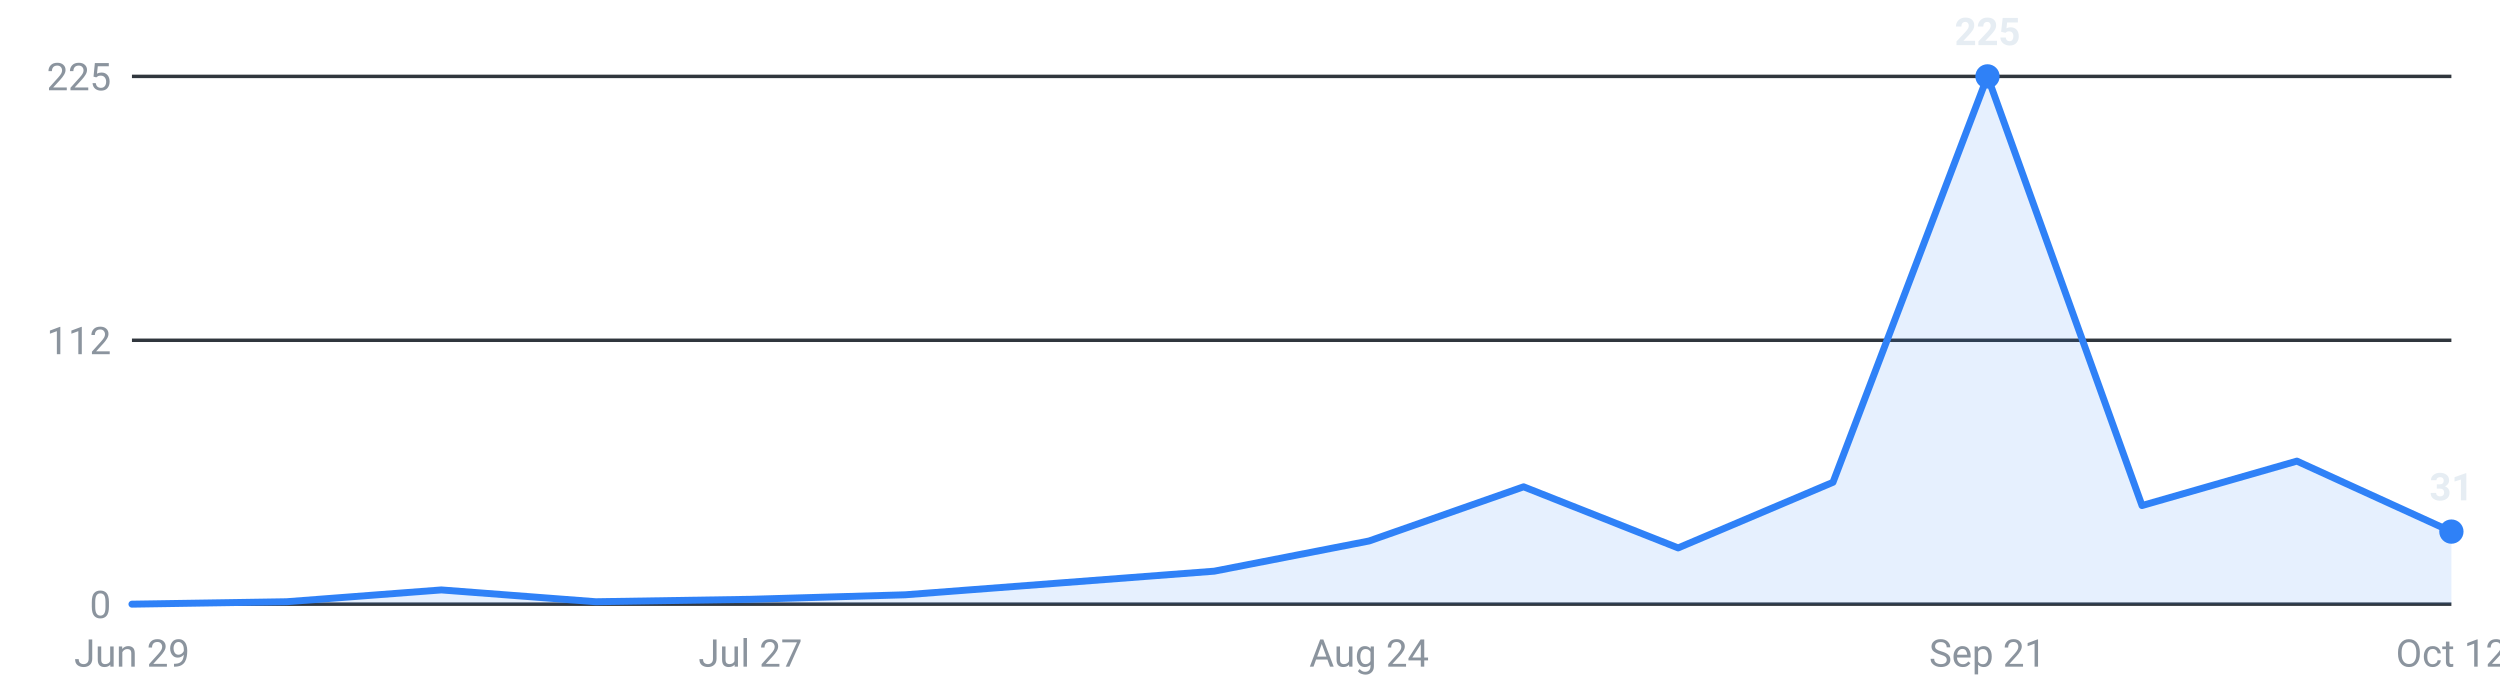
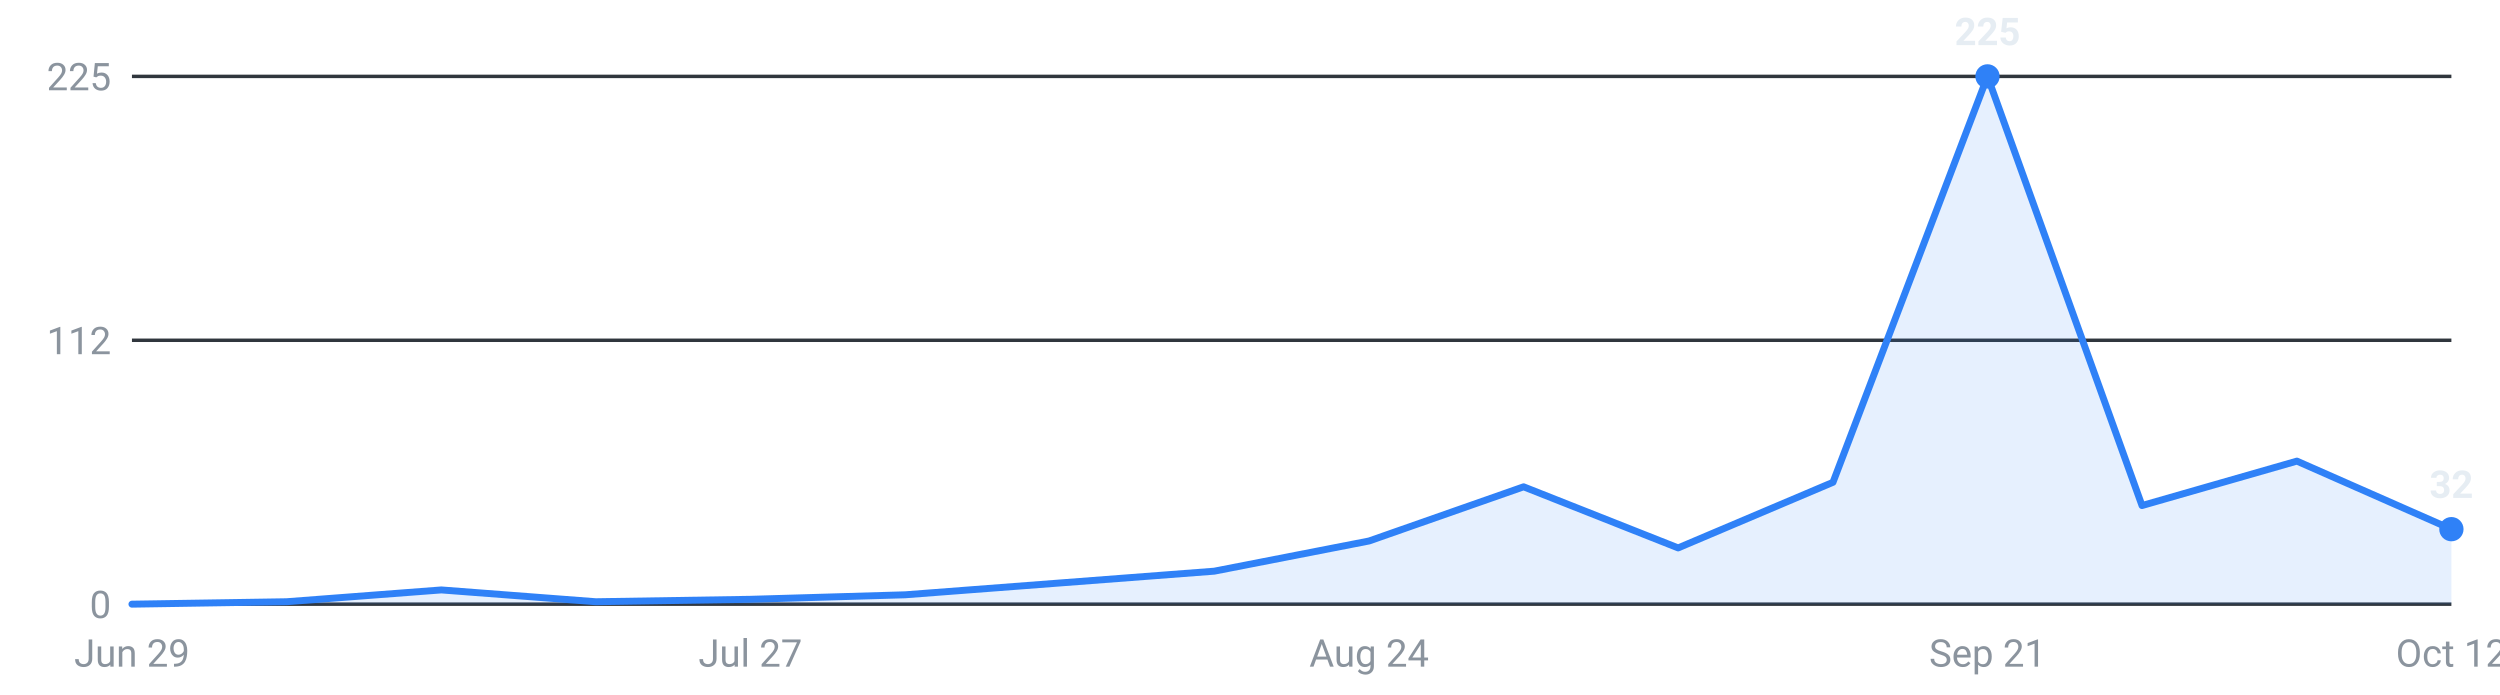
<svg xmlns="http://www.w3.org/2000/svg" viewBox="0 0 720 200" width="720" height="200" role="img" aria-label="Roles posted per week, last 16 weeks">
  <g font-family="-apple-system,Segoe UI,Roboto,sans-serif" font-size="11">
    <line x1="38" y1="174.0" x2="706" y2="174.0" stroke="#30363d" stroke-width="1" />
    <text x="32" y="178.0" text-anchor="end" fill="#8b949e">0</text>
    <line x1="38" y1="98.0" x2="706" y2="98.0" stroke="#30363d" stroke-width="1" />
    <text x="32" y="102.0" text-anchor="end" fill="#8b949e">112</text>
    <line x1="38" y1="22.0" x2="706" y2="22.0" stroke="#30363d" stroke-width="1" />
    <text x="32" y="26.0" text-anchor="end" fill="#8b949e">225</text>
-     <path d="M38.0,174 L38.0,174.0 L82.5,173.3 L127.1,169.9 L171.6,173.3 L216.1,172.6 L260.7,171.3 L305.2,167.9 L349.7,164.5 L394.3,155.8 L438.8,140.2 L483.3,157.8 L527.9,138.9 L572.4,22.0 L616.9,145.6 L661.5,132.8 L706.0,153.1 L706.0,174 Z" fill="#2f81f7" fill-opacity="0.12" />
-     <polyline points="38.0,174.0 82.5,173.3 127.1,169.9 171.6,173.3 216.1,172.6 260.7,171.3 305.2,167.9 349.7,164.5 394.3,155.8 438.8,140.2 483.3,157.8 527.9,138.9 572.4,22.0 616.9,145.6 661.5,132.8 706.0,153.1" fill="none" stroke="#2f81f7" stroke-width="2" stroke-linejoin="round" stroke-linecap="round" />
+     <path d="M38.0,174 L38.0,174.0 L82.5,173.3 L127.1,169.9 L171.6,173.3 L216.1,172.6 L260.7,171.3 L305.2,167.9 L349.7,164.5 L394.3,155.8 L438.8,140.2 L483.3,157.8 L527.9,138.9 L572.4,22.0 L616.9,145.6 L661.5,132.8 L706.0,152.4 L706.0,174 Z" fill="#2f81f7" fill-opacity="0.12" />
+     <polyline points="38.0,174.0 82.5,173.3 127.1,169.9 171.6,173.3 216.1,172.6 260.7,171.3 305.2,167.9 349.7,164.5 394.3,155.8 438.8,140.2 483.3,157.8 527.9,138.9 572.4,22.0 616.9,145.6 661.5,132.8 706.0,152.4" fill="none" stroke="#2f81f7" stroke-width="2" stroke-linejoin="round" stroke-linecap="round" />
    <circle cx="572.4" cy="22.0" r="3.5" fill="#2f81f7" />
    <text x="572.4" y="13.0" text-anchor="middle" fill="#e6edf3" font-weight="600">225</text>
-     <circle cx="706.0" cy="153.1" r="3.5" fill="#2f81f7" />
-     <text x="706.0" y="144.1" text-anchor="middle" fill="#e6edf3" font-weight="600">31</text>
+     <circle cx="706.0" cy="152.4" r="3.5" fill="#2f81f7" />
+     <text x="706.0" y="143.4" text-anchor="middle" fill="#e6edf3" font-weight="600">32</text>
    <text x="38.0" y="192" text-anchor="middle" fill="#8b949e">Jun 29</text>
    <text x="216.1" y="192" text-anchor="middle" fill="#8b949e">Jul 27</text>
    <text x="394.3" y="192" text-anchor="middle" fill="#8b949e">Aug 24</text>
    <text x="572.4" y="192" text-anchor="middle" fill="#8b949e">Sep 21</text>
    <text x="706.0" y="192" text-anchor="middle" fill="#8b949e">Oct 12</text>
  </g>
</svg>
